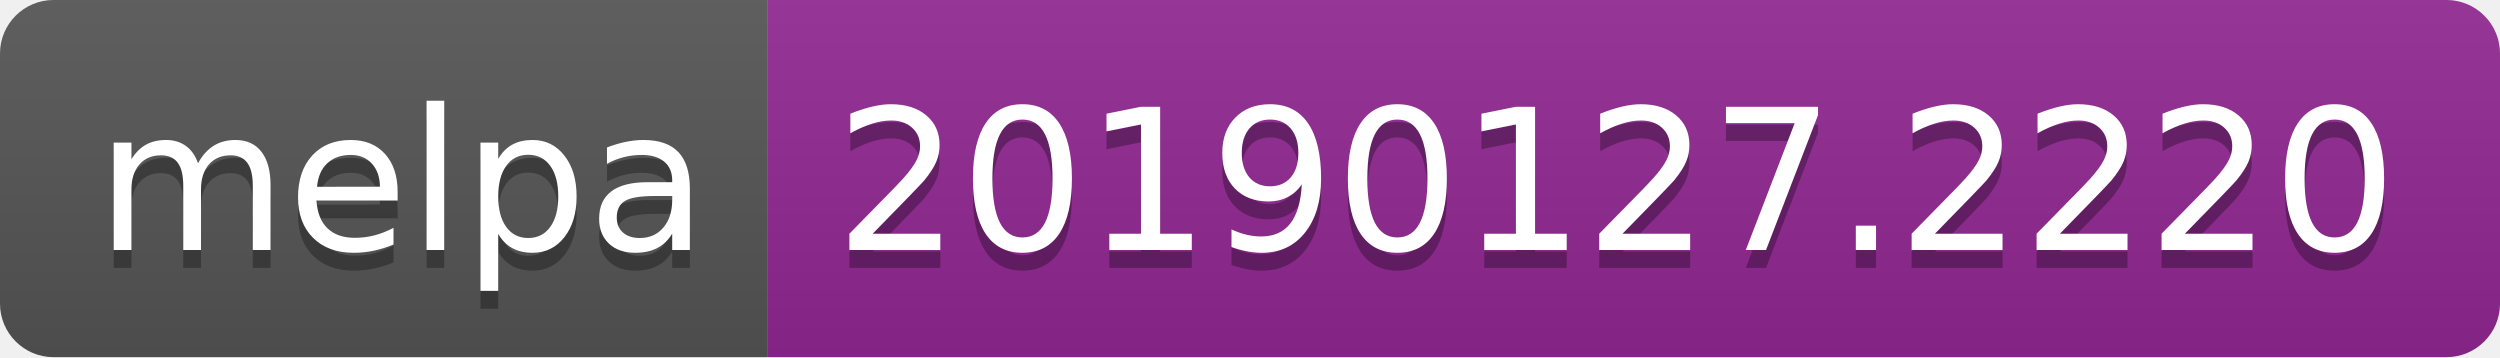
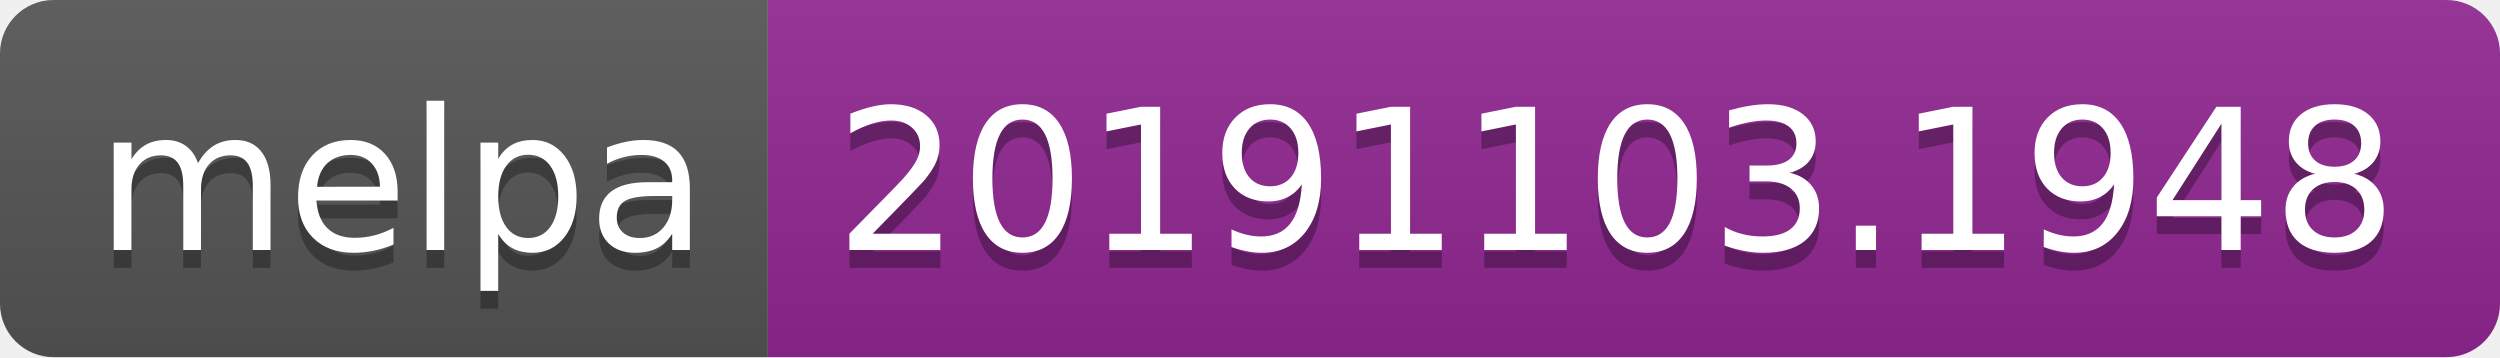
<svg xmlns="http://www.w3.org/2000/svg" width="140" height="20">
  <linearGradient id="b" x2="0" y2="100%">
    <stop offset="0" stop-color="#bbb" stop-opacity=".1" />
    <stop offset="1" stop-opacity=".1" />
  </linearGradient>
  <clipPath id="a">
    <rect width="140" height="20" rx="3" fill="#fff" />
  </clipPath>
  <g clip-path="url(#a)">
    <path fill="#555" d="M0 0h43v20H0z" />
    <path fill="#922793" d="M43 0h97v20H43z" />
    <path fill="url(#b)" d="M0 0h140v20H0z" />
  </g>
  <g fill="#fff" text-anchor="middle" font-family="DejaVu Sans,Verdana,Geneva,sans-serif" font-size="110">
    <text x="225" y="150" fill="#010101" fill-opacity=".3" transform="scale(.1)" textLength="330">melpa</text>
    <text x="225" y="140" transform="scale(.1)" textLength="330">melpa</text>
-     <text x="905" y="150" fill="#010101" fill-opacity=".3" transform="scale(.1)" textLength="870">20190127.2220</text>
-     <text x="905" y="140" transform="scale(.1)" textLength="870">20190127.2220</text>
+     <text x="905" y="150" fill="#010101" fill-opacity=".3" transform="scale(.1)" textLength="870">20191103.1948</text>
+     <text x="905" y="140" transform="scale(.1)" textLength="870">20191103.1948</text>
  </g>
</svg>
